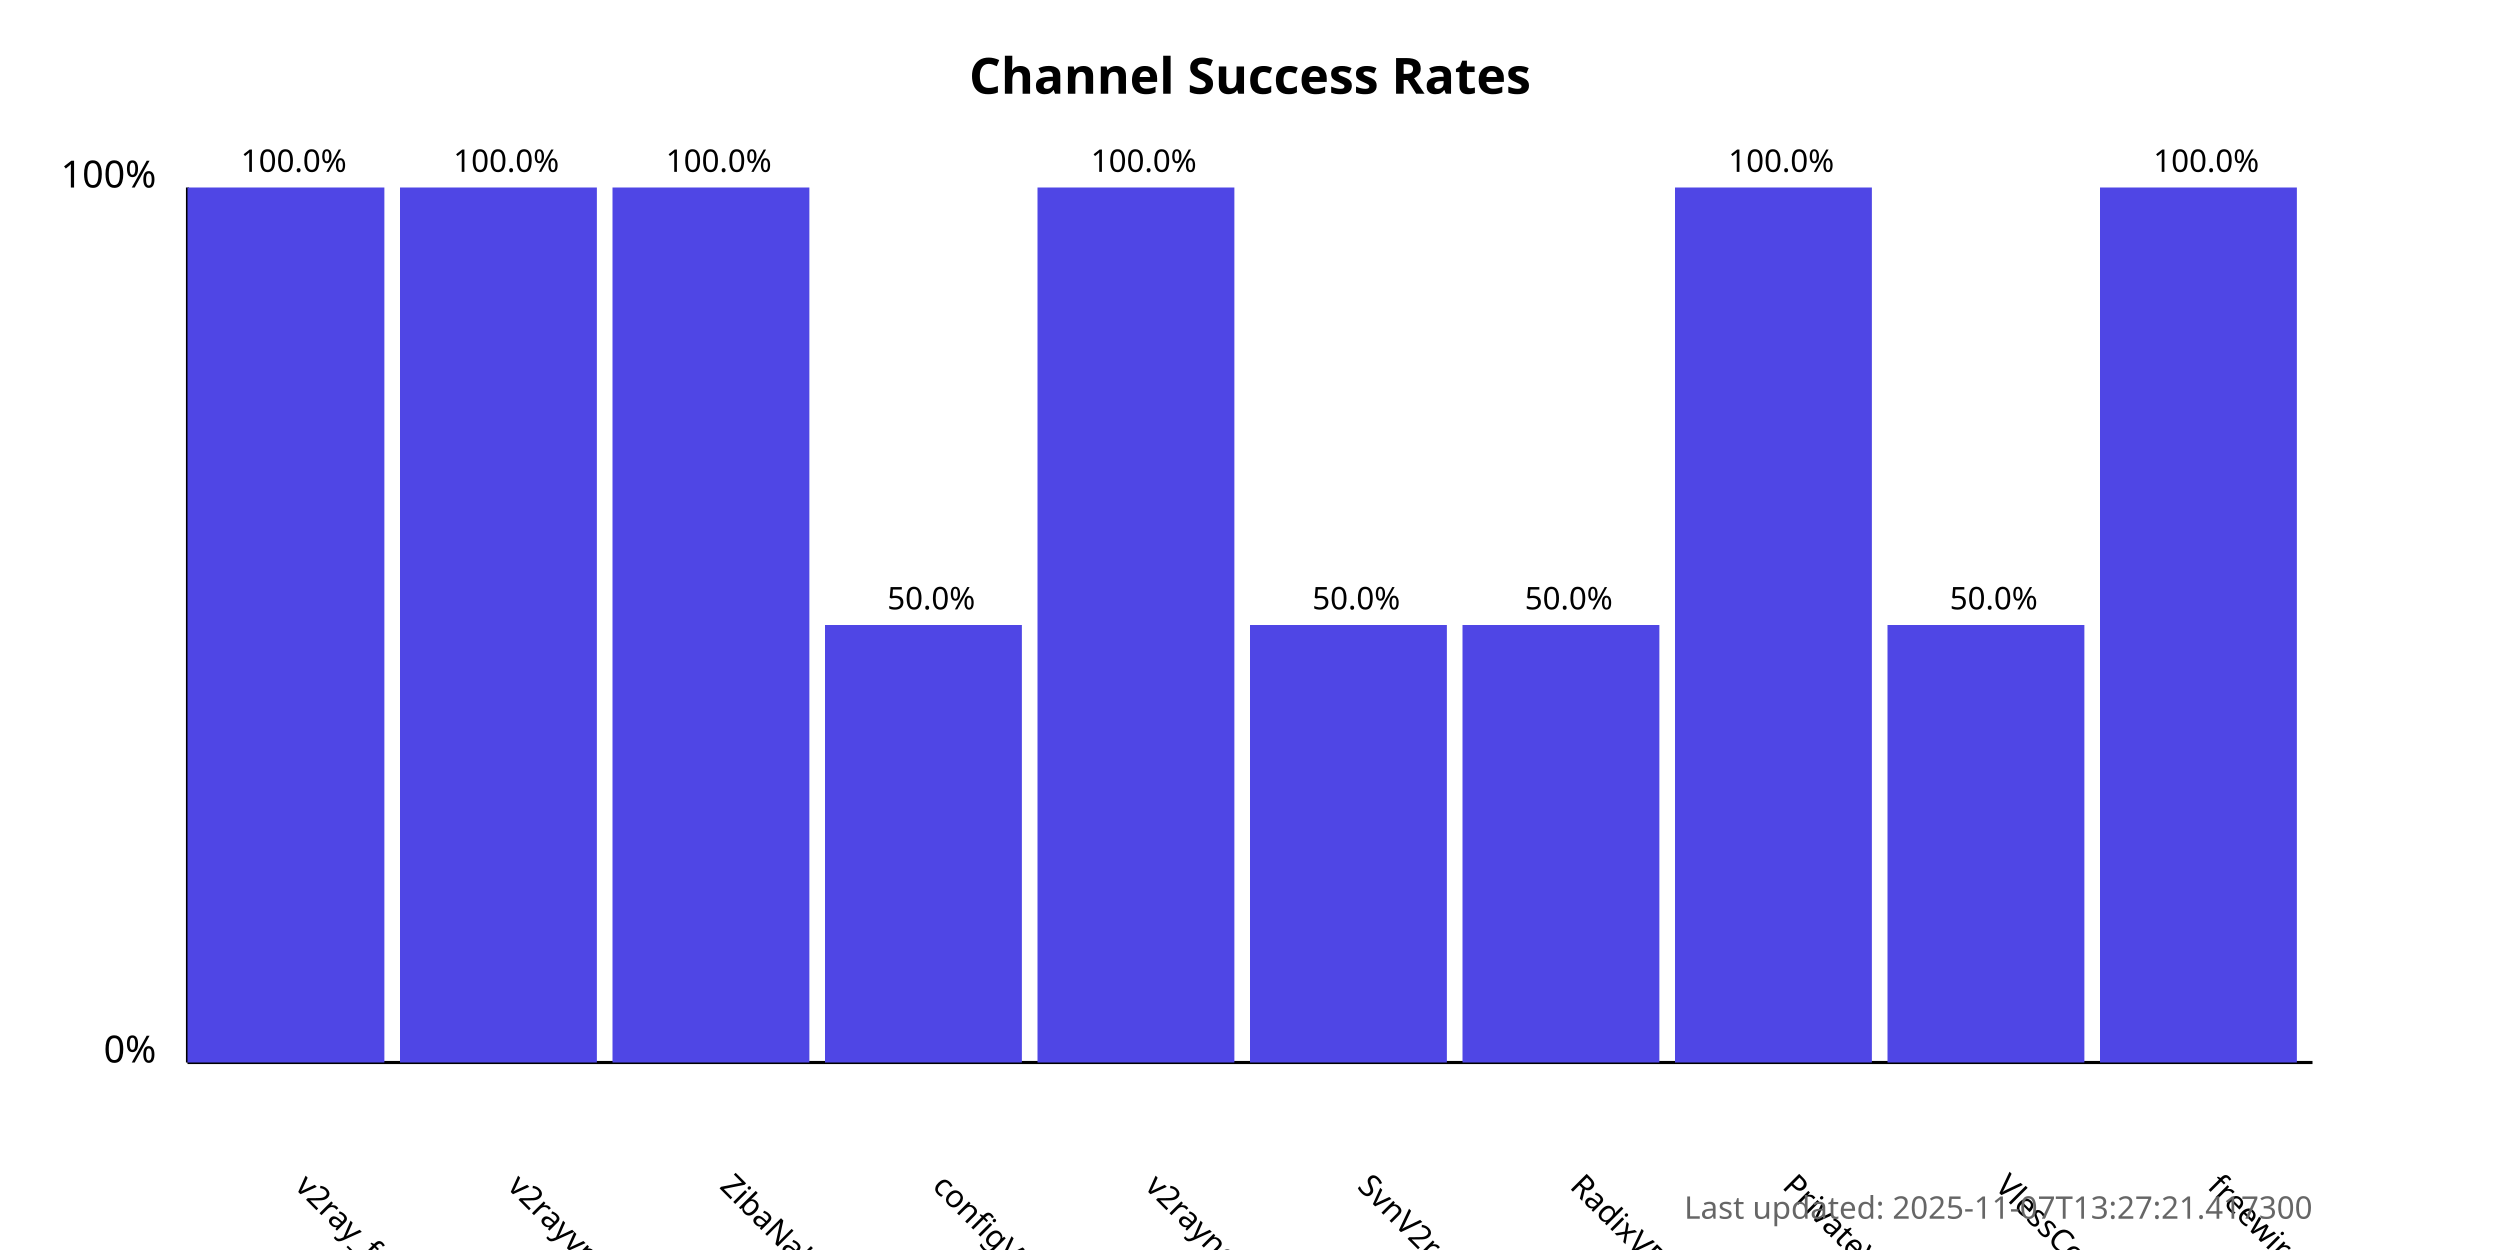
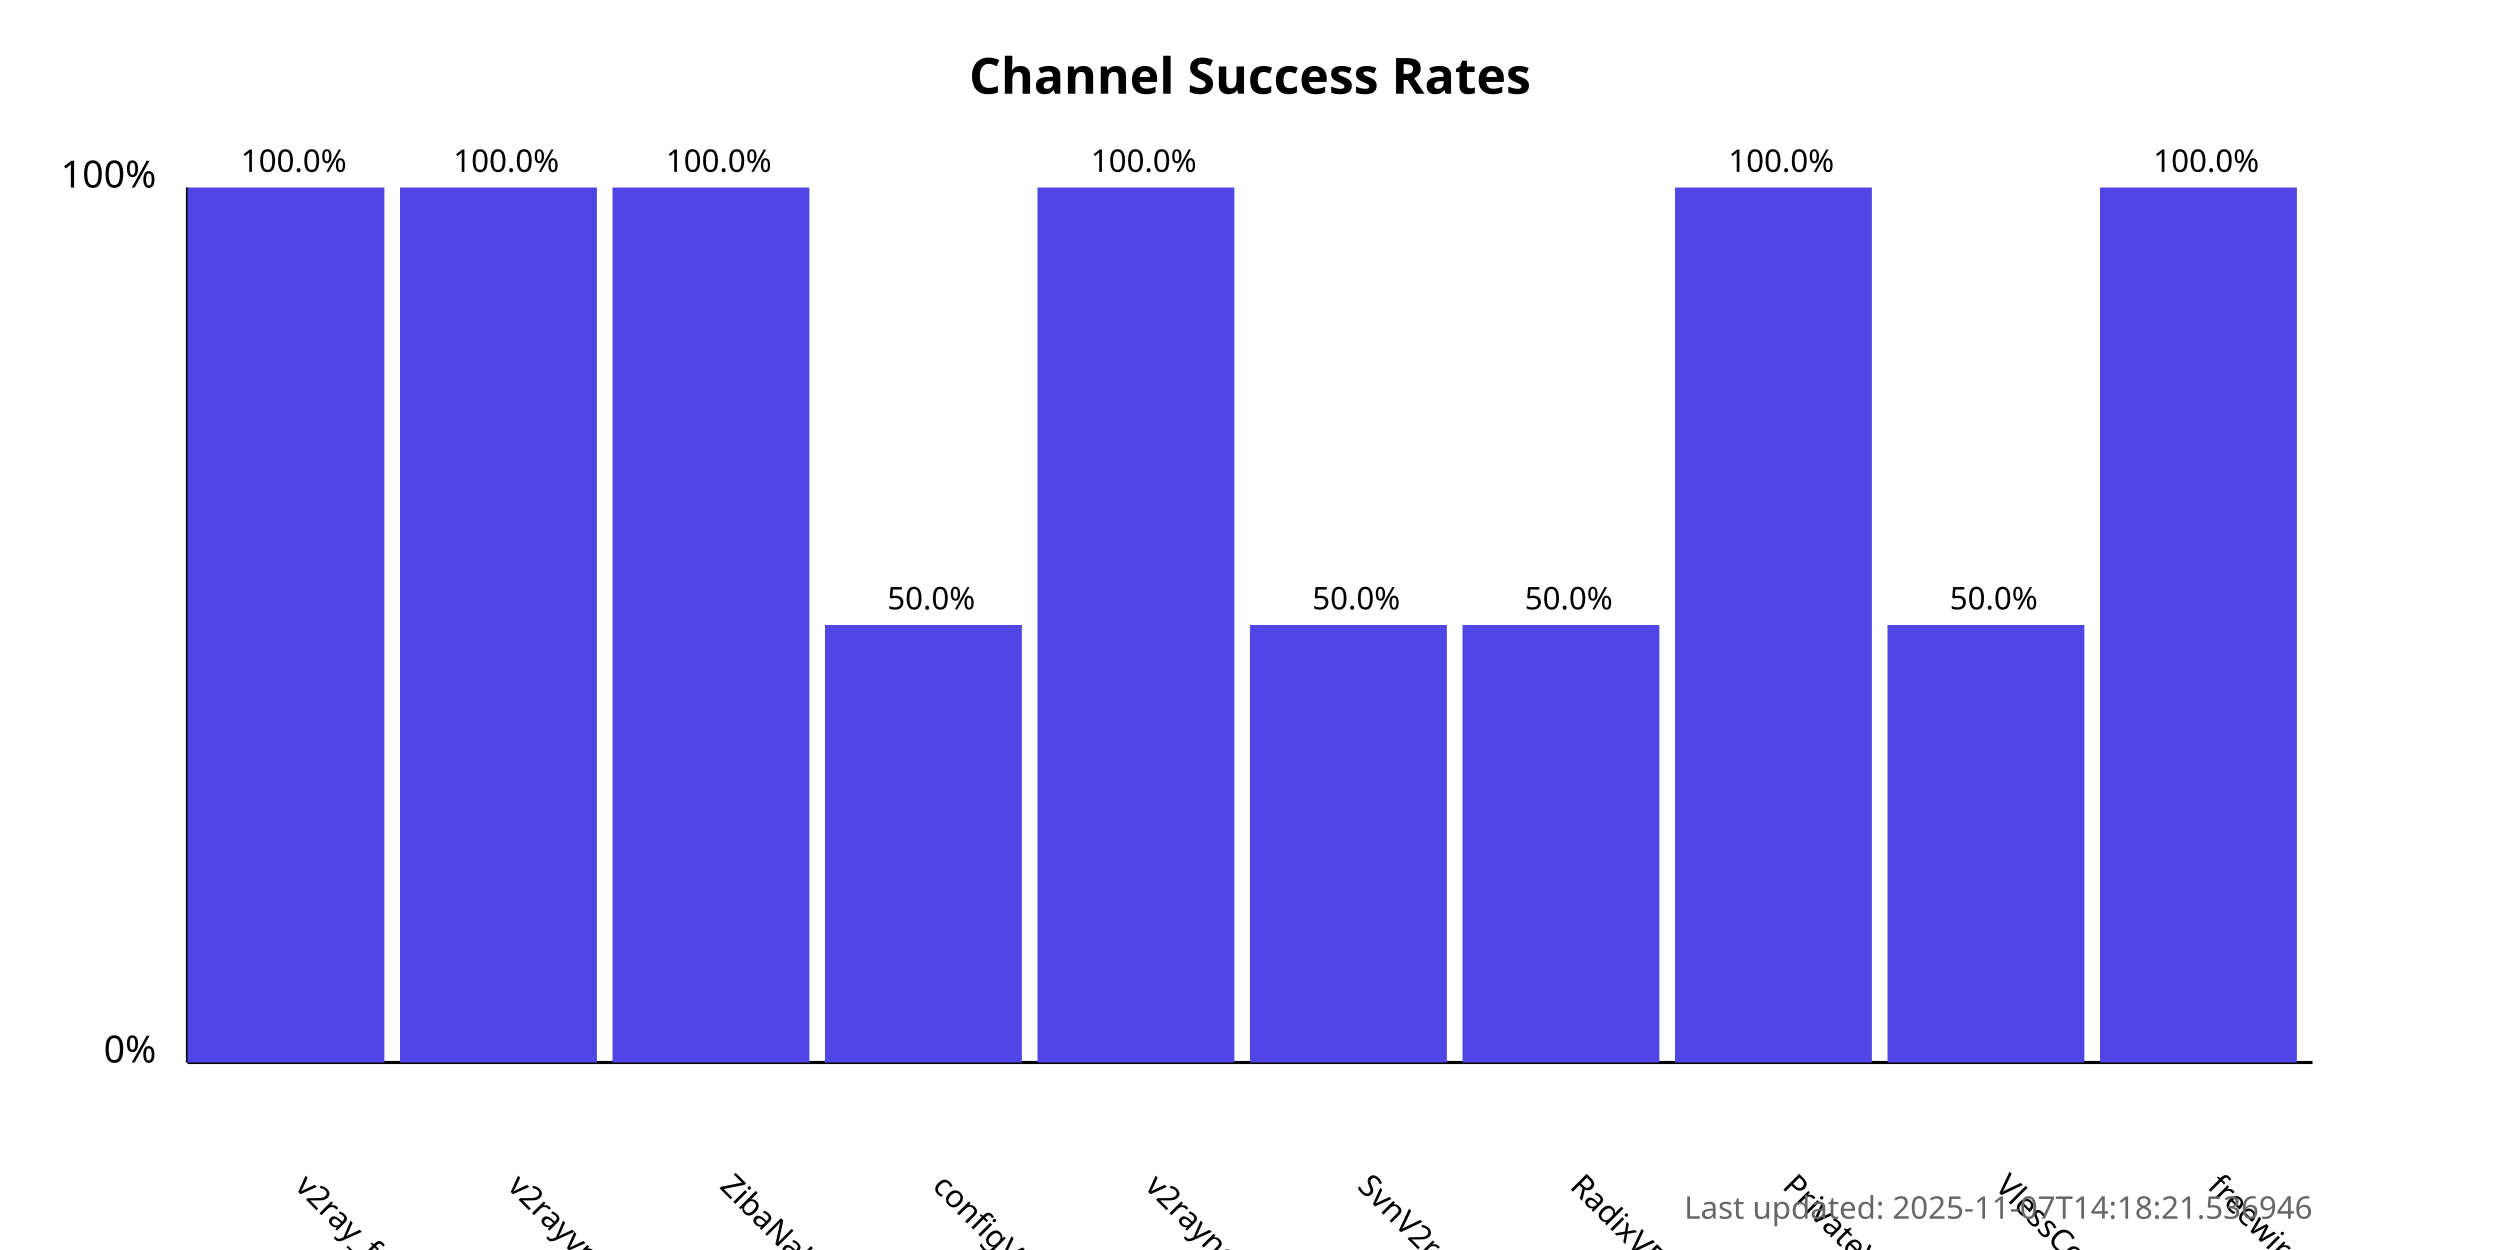
<svg xmlns="http://www.w3.org/2000/svg" width="800" height="400">
  <style>
            .chart-title { font: bold 16px sans-serif; }
            .axis-label { font: 12px sans-serif; }
            .tick-label { font: 10px sans-serif; }
            .bar { fill: #4f46e5; }
            .bar:hover { fill: #6366f1; }
            .timestamp { font: 10px sans-serif; fill: #666; }
        </style>
  <text x="400.0" y="30" text-anchor="middle" class="chart-title">
            Channel Success Rates
        </text>
  <line x1="60" y1="340" x2="60" y2="60" stroke="black" stroke-width="1" />
  <line x1="60" y1="340" x2="740" y2="340" stroke="black" stroke-width="1" />
  <text x="50" y="340" text-anchor="end" class="axis-label">0%</text>
  <text x="50" y="60" text-anchor="end" class="axis-label">100%</text>
  <g>
    <rect x="60" y="60.0" width="63.0" height="280.0" class="bar" />
    <text x="94.0" y="380" transform="rotate(45, 94.0, 380)" text-anchor="start" class="tick-label">
                v2ray_free_conf
            </text>
    <text x="94.0" y="55.0" text-anchor="middle" class="tick-label">
                100.0%
            </text>
  </g>
  <g>
    <rect x="128.0" y="60.0" width="63.0" height="280.0" class="bar" />
    <text x="162.0" y="380" transform="rotate(45, 162.0, 380)" text-anchor="start" class="tick-label">
                v2rayvpno
            </text>
    <text x="162.0" y="55.0" text-anchor="middle" class="tick-label">
                100.0%
            </text>
  </g>
  <g>
    <rect x="196.0" y="60.0" width="63.0" height="280.0" class="bar" />
    <text x="230.0" y="380" transform="rotate(45, 230.0, 380)" text-anchor="start" class="tick-label">
                ZibaNabz
            </text>
    <text x="230.0" y="55.0" text-anchor="middle" class="tick-label">
                100.0%
            </text>
  </g>
  <g>
    <rect x="264.0" y="200.0" width="63.0" height="140.0" class="bar" />
    <text x="298.0" y="380" transform="rotate(45, 298.0, 380)" text-anchor="start" class="tick-label">
                configV2rayForFree
            </text>
    <text x="298.0" y="195.0" text-anchor="middle" class="tick-label">
                50.0%
            </text>
  </g>
  <g>
    <rect x="332.0" y="60.0" width="63.0" height="280.0" class="bar" />
    <text x="366.0" y="380" transform="rotate(45, 366.0, 380)" text-anchor="start" class="tick-label">
                v2rayngvpn
            </text>
    <text x="366.0" y="55.0" text-anchor="middle" class="tick-label">
                100.0%
            </text>
  </g>
  <g>
    <rect x="400.0" y="200.0" width="63.0" height="140.0" class="bar" />
    <text x="434.0" y="380" transform="rotate(45, 434.0, 380)" text-anchor="start" class="tick-label">
                SvnV2ray
            </text>
    <text x="434.0" y="195.0" text-anchor="middle" class="tick-label">
                50.0%
            </text>
  </g>
  <g>
    <rect x="468.0" y="200.0" width="63.0" height="140.0" class="bar" />
    <text x="502.0" y="380" transform="rotate(45, 502.0, 380)" text-anchor="start" class="tick-label">
                RadixVPN
            </text>
    <text x="502.0" y="195.0" text-anchor="middle" class="tick-label">
                50.0%
            </text>
  </g>
  <g>
    <rect x="536.0" y="60.0" width="63.0" height="280.0" class="bar" />
    <text x="570.0" y="380" transform="rotate(45, 570.0, 380)" text-anchor="start" class="tick-label">
                PrivateVPNs
            </text>
    <text x="570.0" y="55.0" text-anchor="middle" class="tick-label">
                100.0%
            </text>
  </g>
  <g>
    <rect x="604.0" y="200.0" width="63.0" height="140.0" class="bar" />
    <text x="638.0" y="380" transform="rotate(45, 638.0, 380)" text-anchor="start" class="tick-label">
                VlessConfig
            </text>
    <text x="638.0" y="195.0" text-anchor="middle" class="tick-label">
                50.0%
            </text>
  </g>
  <g>
    <rect x="672.0" y="60.0" width="63.0" height="280.0" class="bar" />
    <text x="706.0" y="380" transform="rotate(45, 706.0, 380)" text-anchor="start" class="tick-label">
                freewireguard
            </text>
    <text x="706.0" y="55.0" text-anchor="middle" class="tick-label">
                100.0%
            </text>
  </g>
  <text x="740" y="390" text-anchor="end" class="timestamp">
-             Last updated: 2025-11-07T13:27:21.417300
+             Last updated: 2025-11-07T14:18:21.536946
        </text>
</svg>
